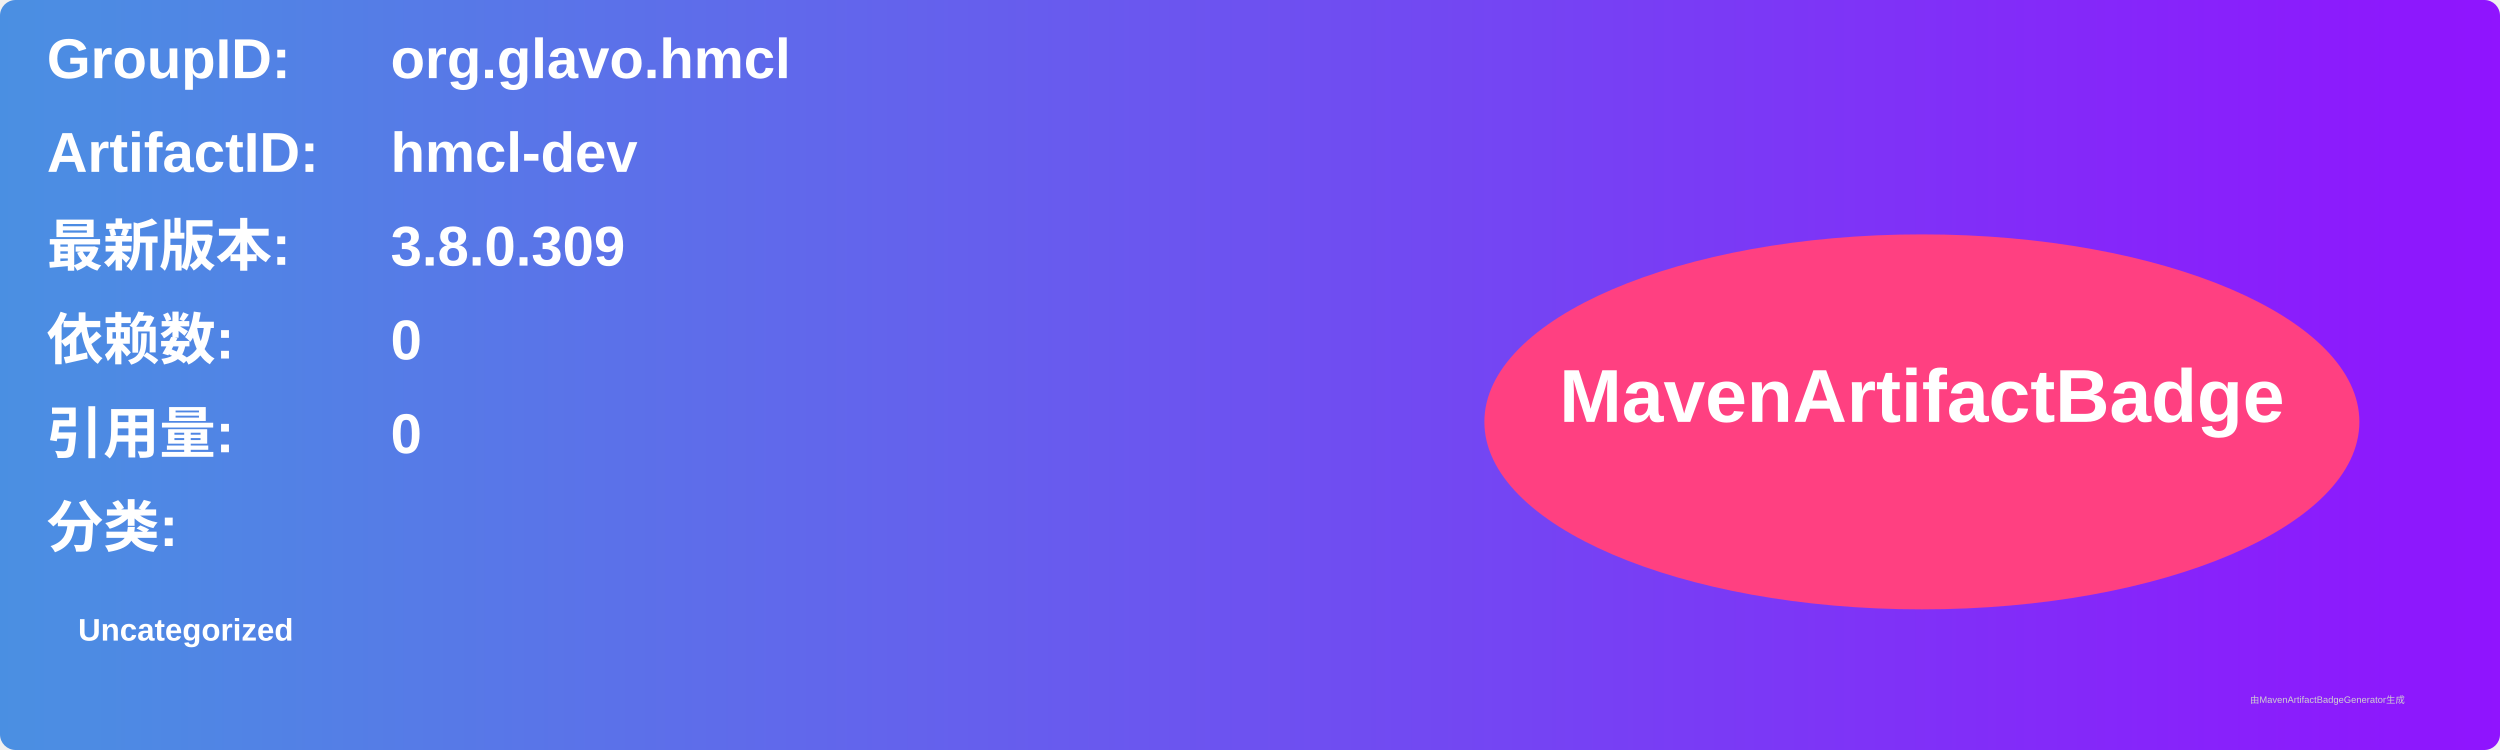
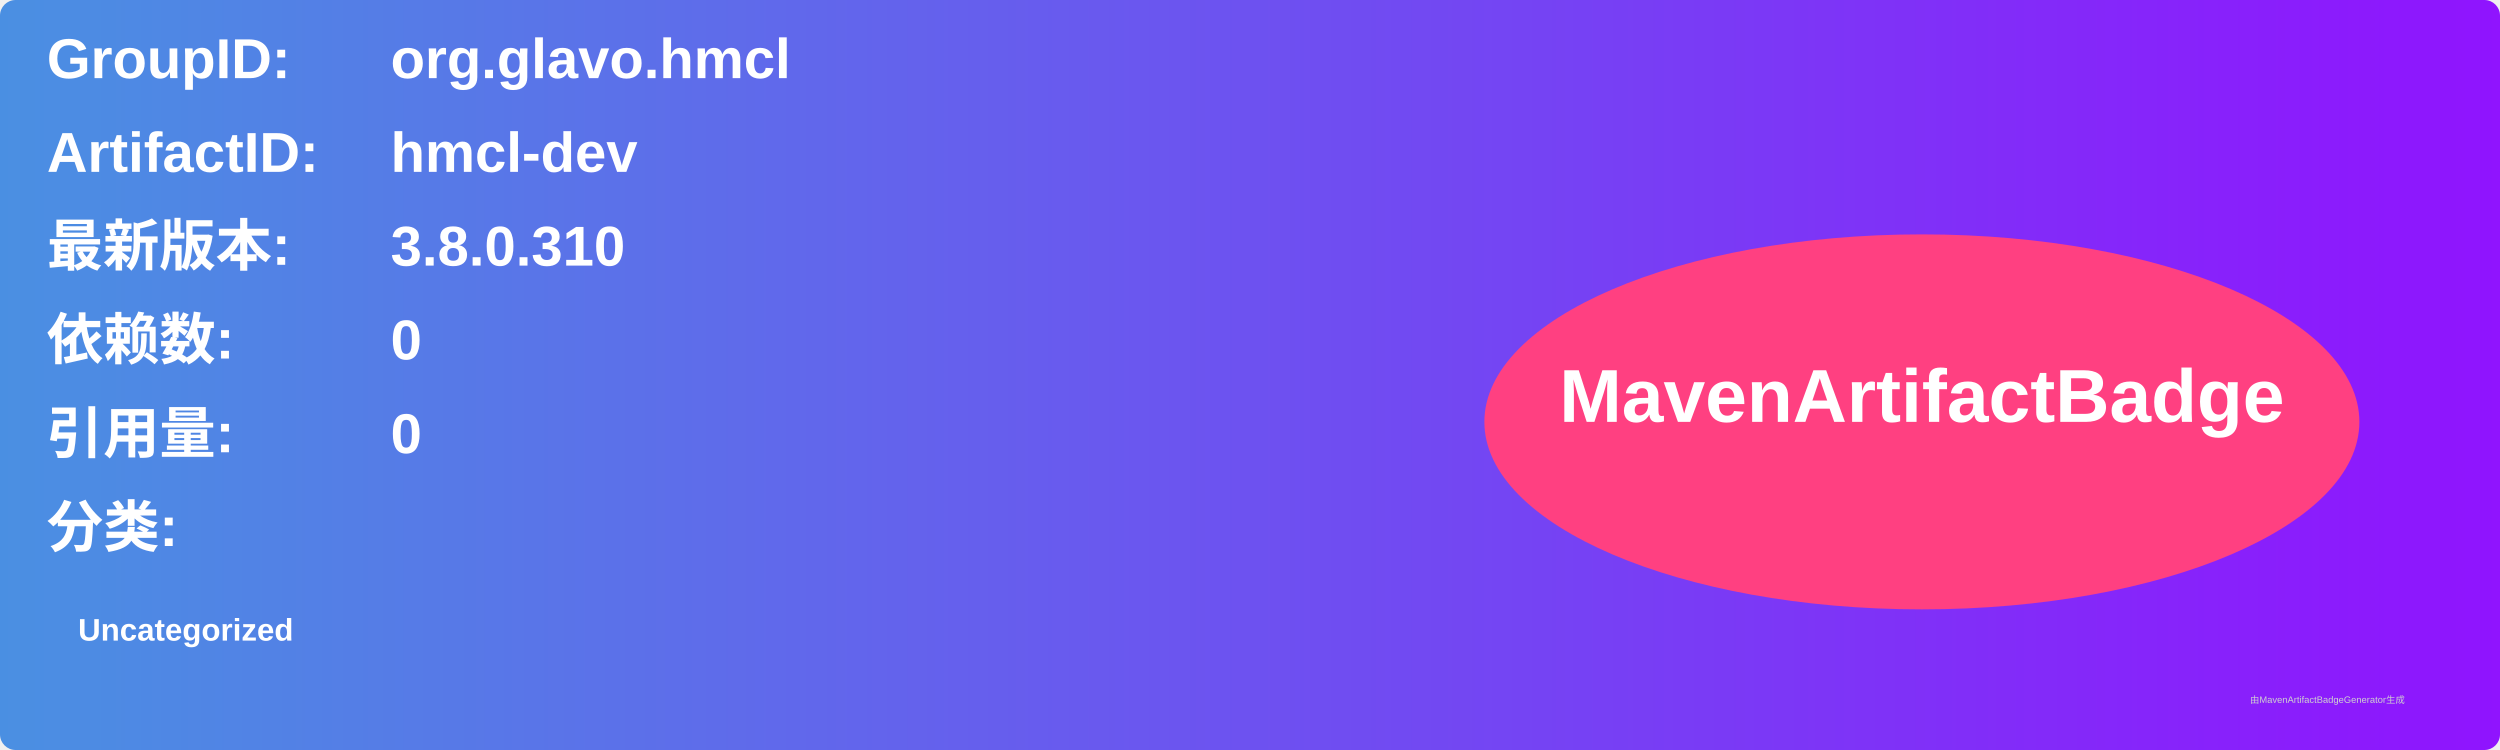
<svg xmlns="http://www.w3.org/2000/svg" width="800" height="240" viewBox="0 0 800 240">
  <linearGradient id="grad" x1="0%" y1="0%" x2="100%" y2="0%">
    <stop offset="0%" stop-color="#4a90e2" />
    <stop offset="100%" stop-color="#9013fe" />
  </linearGradient>
  <rect width="100%" height="100%" rx="5" ry="5" fill="url(#grad)" />
  <g transform="translate(15, 15)">
    <text x="0" y="10" font-family="Arial" font-size="18" fill="white" font-weight="bold" width="260">GroupID:</text>
    <text x="110" y="10" font-family="Arial" font-size="18" fill="white" font-weight="bold" width="460">org.glavo.hmcl</text>
    <text x="0" y="40" font-family="Arial" font-size="18" fill="white" font-weight="bold" width="260">ArtifactID:</text>
    <text x="110" y="40" font-family="Arial" font-size="18" fill="white" font-weight="bold" width="460">hmcl-dev</text>
    <text x="0" y="70" font-family="Arial" font-size="18" fill="white" font-weight="bold">最新版本:</text>
    <text x="110" y="70" font-family="Arial" font-size="18" fill="white" font-weight="bold">
-       <tspan font-weight="bold">3.8.0.309</tspan>
+       <tspan font-weight="bold">3.8.0.310</tspan>
    </text>
    <text x="0" y="100" font-family="Arial" font-size="18" fill="white" font-weight="bold">依赖数: </text>
    <text x="110" y="100" font-family="Arial" font-size="18" fill="white">
      <tspan font-weight="bold">0</tspan>
    </text>
    <text x="0" y="130" font-family="Arial" font-size="18" fill="white" font-weight="bold">引用量: </text>
    <text x="110" y="130" font-family="Arial" font-size="18" fill="white">
      <tspan font-weight="bold">0</tspan>
    </text>
    <text x="0" y="160" font-family="Arial" font-size="18" fill="white" font-weight="bold">分类:</text>
    <text x="10" y="190" font-family="Arial" font-size="10" fill="white">
      <tspan font-weight="bold">Uncategorized</tspan>
    </text>
    <ellipse cx="600" cy="120" rx="140" ry="60" fill="#ff4081" />
    <text x="600" y="120" text-anchor="middle" font-family="Arial" font-size="24" fill="white" font-weight="bold">MavenArtifactBadge</text>
  </g>
  <text x="720" y="225" font-family="Arial" font-size="3" fill="#d0d0d0">由MavenArtifactBadgeGenerator生成</text>
</svg>
